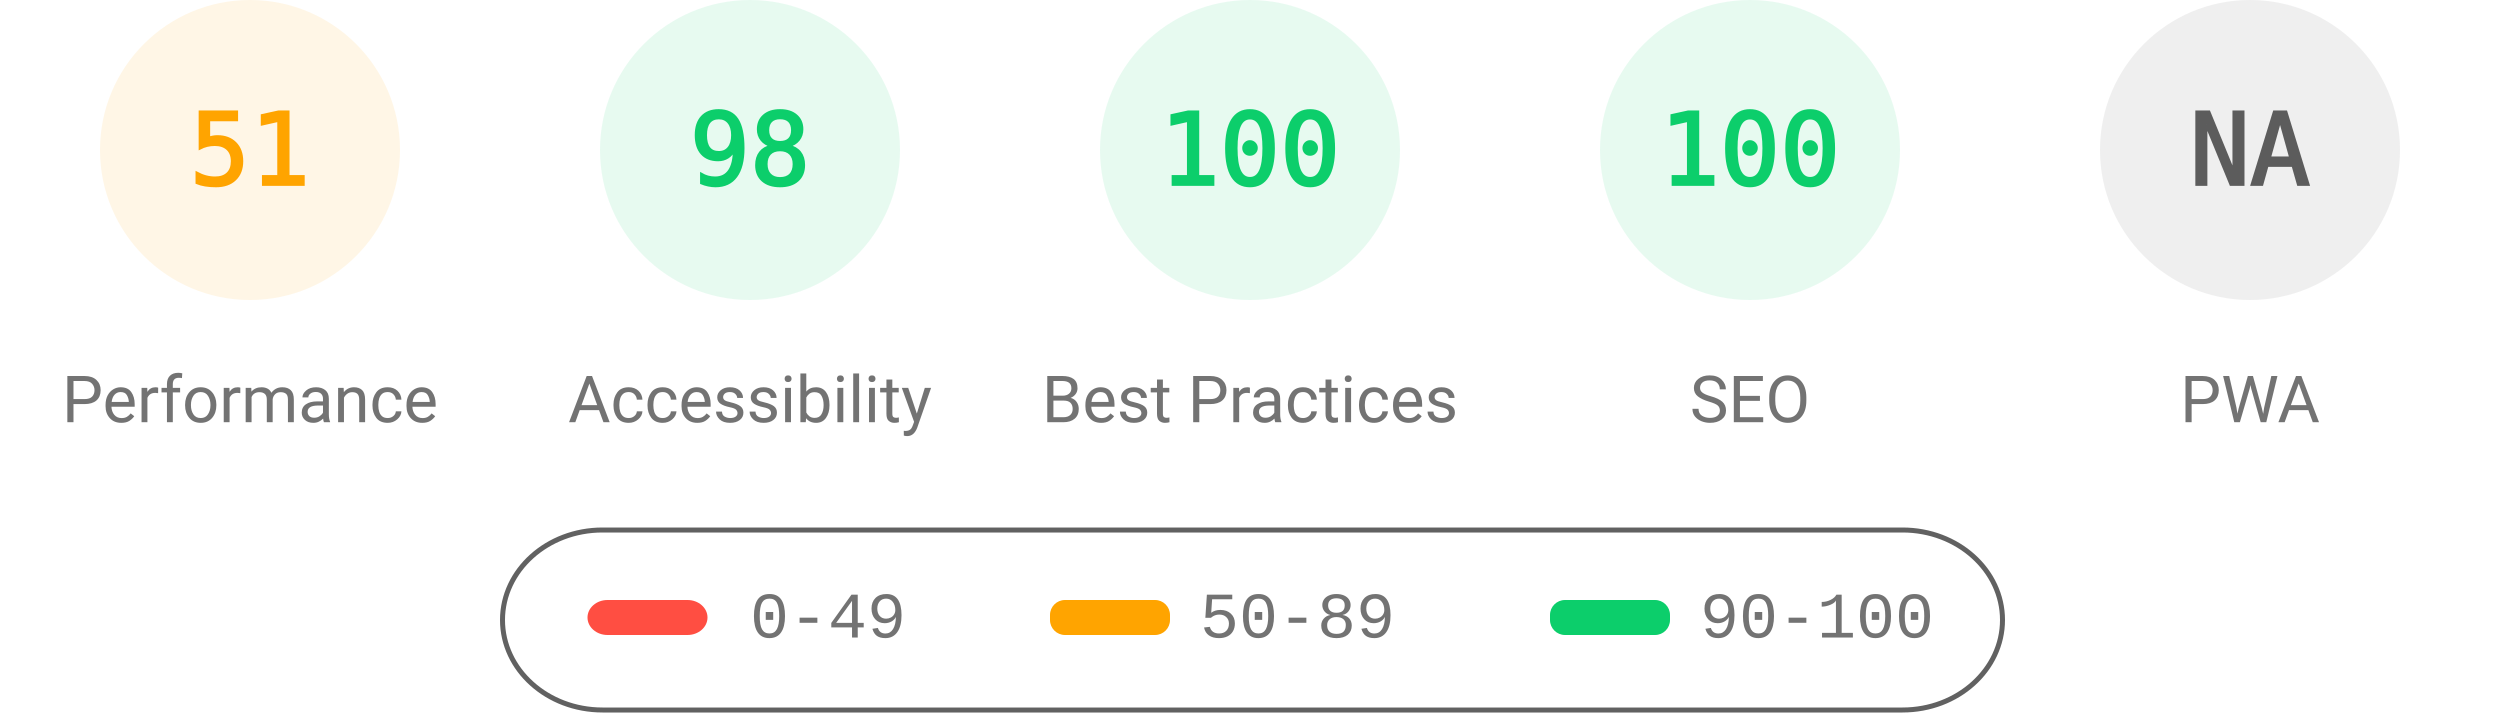
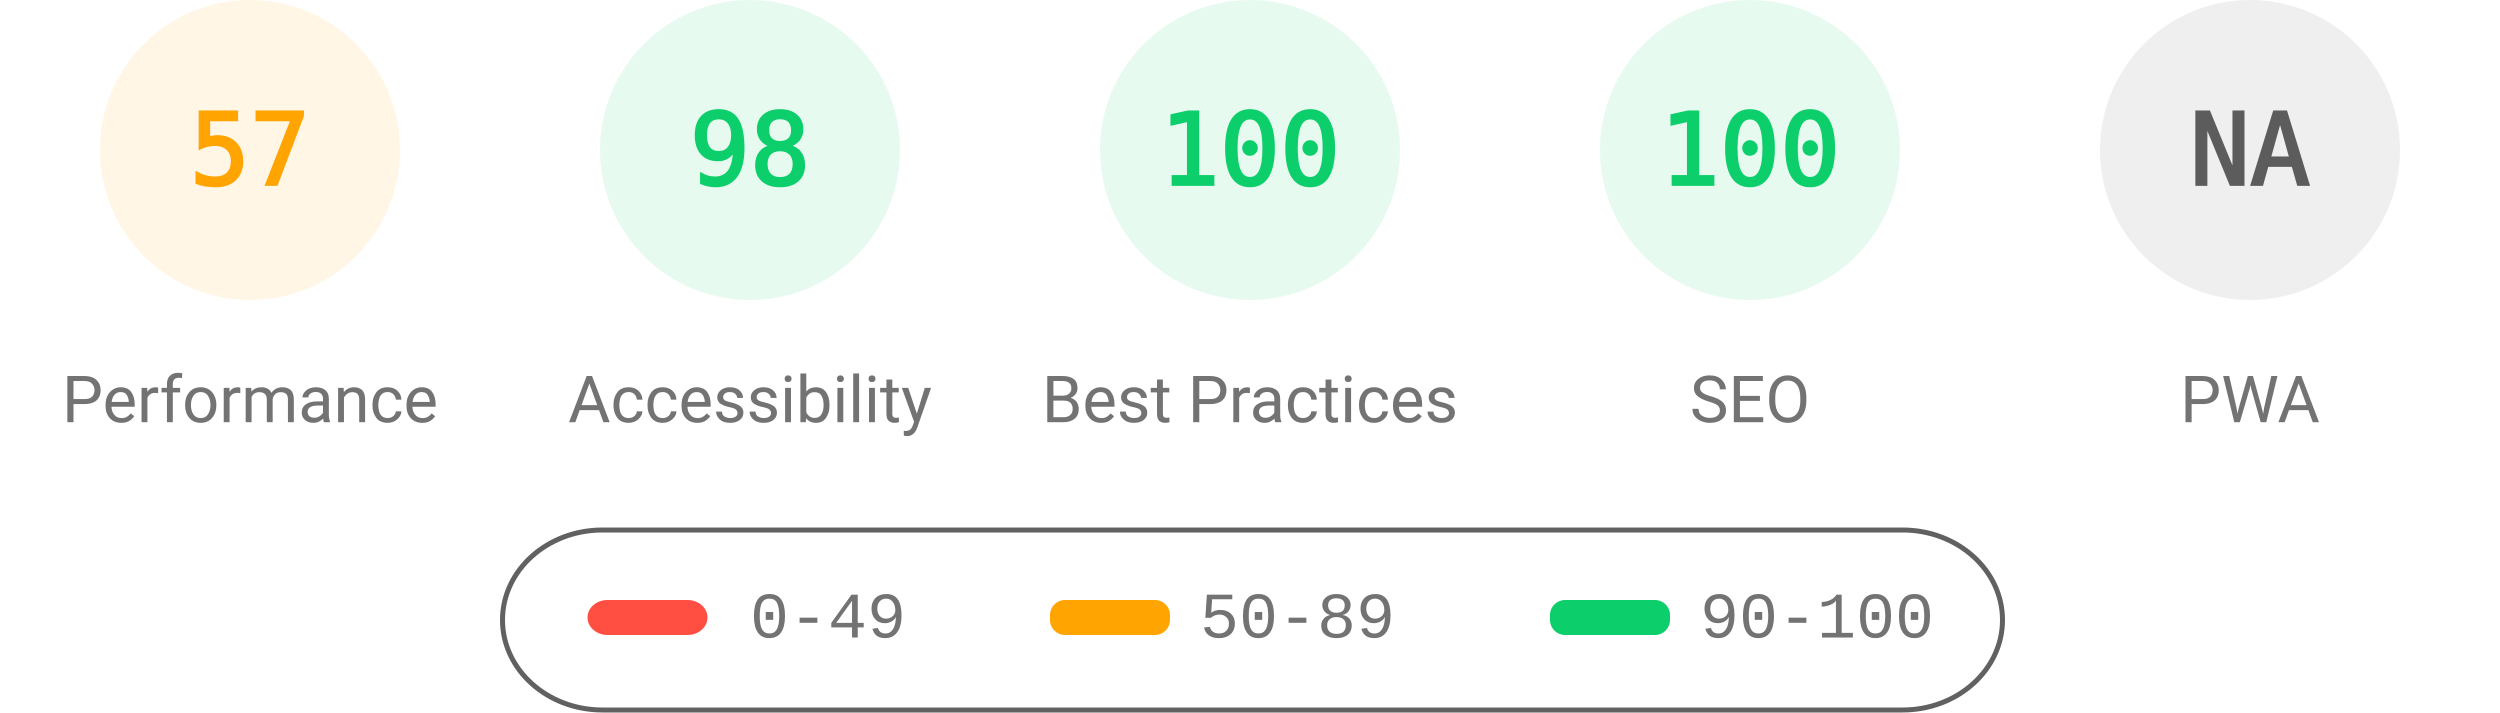
<svg xmlns="http://www.w3.org/2000/svg" fill="none" width="1000" height="285">
  <style>.gauge-base{opacity:.1}.gauge-arc{fill:none;animation-delay:250ms;stroke-linecap:round;transform:rotate(-90deg);transform-origin:100px 60px;animation:load-gauge 1s ease forwards}.guage-text{font-size:40px;font-family:monospace;text-align:center}.guage-red{color:#ff4e42;fill:#ff4e42;stroke:#ff4e42}.guage-orange{color:#ffa400;fill:#ffa400;stroke:#ffa400}.guage-green{color:#0cce6b;fill:#0cce6b;stroke:#0cce6b}.guage-undefined{color:#5c5c5c;fill:#5c5c5c;stroke:#5c5c5c}.guage-title{color:#737373;fill:#737373;stroke:none;font-size:26px;line-height:26px;font-family:Roboto,Halvetica,Arial,sans-serif}@keyframes load-gauge{from{stroke-dasharray:0 352.858}}</style>
  <svg class="guage-div guage-perf guage-orange" viewBox="0 0 200 200" width="200" height="200">
    <circle class="gauge-base" r="56" cx="100" cy="60" stroke-width="8" />
-     <circle class="gauge-arc guage-arc-1" r="56" cx="100" cy="60" stroke-width="8" style="stroke-dasharray:179.448,351.858" />
-     <text class="guage-text" x="100" y="60" alignment-baseline="central" dominant-baseline="central" text-anchor="middle">51</text>
+     <circle class="gauge-arc guage-arc-1" r="56" cx="100" cy="60" stroke-width="8" style="stroke-dasharray:200.559,351.858" />
+     <text class="guage-text" x="100" y="60" alignment-baseline="central" dominant-baseline="central" text-anchor="middle">57</text>
    <text class="guage-title" x="100" y="160" alignment-baseline="central" dominant-baseline="central" text-anchor="middle">Performance</text>
  </svg>
  <svg class="guage-div guage-acc guage-green" viewBox="0 0 200 200" width="200" height="200" x="200">
    <circle class="gauge-base" r="56" cx="100" cy="60" stroke-width="8" />
    <circle class="gauge-arc guage-arc-2" r="56" cx="100" cy="60" stroke-width="8" style="stroke-dasharray:344.821,351.858" />
    <text class="guage-text" x="100" y="60" alignment-baseline="central" dominant-baseline="central" text-anchor="middle">98</text>
    <text class="guage-title" x="100" y="160" alignment-baseline="central" dominant-baseline="central" text-anchor="middle">Accessibility</text>
  </svg>
  <svg class="guage-div guage-best guage-green" viewBox="0 0 200 200" width="200" height="200" x="400">
    <circle class="gauge-base" r="56" cx="100" cy="60" stroke-width="8" />
    <circle class="gauge-arc guage-arc-3" r="56" cx="100" cy="60" stroke-width="8" style="stroke-dasharray:351.858,351.858" />
    <text class="guage-text" x="100" y="60" alignment-baseline="central" dominant-baseline="central" text-anchor="middle">100</text>
    <text class="guage-title" x="100" y="160" alignment-baseline="central" dominant-baseline="central" text-anchor="middle">Best Practices</text>
  </svg>
  <svg class="guage-div guage-seo guage-green" viewBox="0 0 200 200" width="200" height="200" x="600">
    <circle class="gauge-base" r="56" cx="100" cy="60" stroke-width="8" />
    <circle class="gauge-arc guage-arc-4" r="56" cx="100" cy="60" stroke-width="8" style="stroke-dasharray:351.858,351.858" />
    <text class="guage-text" x="100" y="60" alignment-baseline="central" dominant-baseline="central" text-anchor="middle">100</text>
    <text class="guage-title" x="100" y="160" alignment-baseline="central" dominant-baseline="central" text-anchor="middle">SEO</text>
  </svg>
  <svg class="guage-div guage-pwa guage-undefined" viewBox="0 0 200 200" width="200" height="200" x="800">
    <circle class="gauge-base" r="56" cx="100" cy="60" stroke-width="8" />
    <circle class="gauge-arc guage-arc-4" r="56" cx="100" cy="60" stroke-width="8" style="stroke-dasharray:351.858,351.858" />
    <text class="guage-text" x="100" y="60" alignment-baseline="central" dominant-baseline="central" text-anchor="middle">NA</text>
    <text class="guage-title" x="100" y="160" alignment-baseline="central" dominant-baseline="central" text-anchor="middle">PWA</text>
  </svg>
  <svg width="604" height="76" x="200" y="210">
    <path fill="none" id="canvas_background" d="M-1-1h604v80H-1z" />
    <rect fill-opacity="0" stroke="#616161" stroke-width="2" rx="40" id="svg_2" height="72" width="600" y="2" x="1" fill="#000" />
    <rect stroke="#000" rx="8" id="svg_3" height="14" width="48" y="30" x="35" stroke-opacity="null" stroke-width="0" fill="#ff4e42" />
    <rect stroke="#000" rx="6" id="svg_4" height="14" width="48" y="30" x="220" stroke-opacity="null" stroke-width="0" fill="#ffa400" />
    <rect stroke="#000" rx="6" id="svg_5" height="14" width="48" y="30" x="420" stroke-opacity="null" stroke-width="0" fill="#0cce6b" />
    <text xml:space="preserve" text-anchor="start" font-family="'Courier New', Courier, monospace" font-size="26" id="svg_6" y="45" x="100" stroke-opacity="null" stroke-width="0" stroke="#000" fill="#737373">0-49</text>
    <text xml:space="preserve" text-anchor="start" font-family="'Courier New', Courier, monospace" font-size="26" id="svg_7" y="45" x="280" stroke-opacity="null" stroke-width="0" stroke="#000" fill="#737373">50-89</text>
    <text xml:space="preserve" text-anchor="start" font-family="'Courier New', Courier, monospace" font-size="26" id="svg_8" y="45" x="480" stroke-opacity="null" stroke-width="0" stroke="#000" fill="#737373">90-100</text>
  </svg>
</svg>
